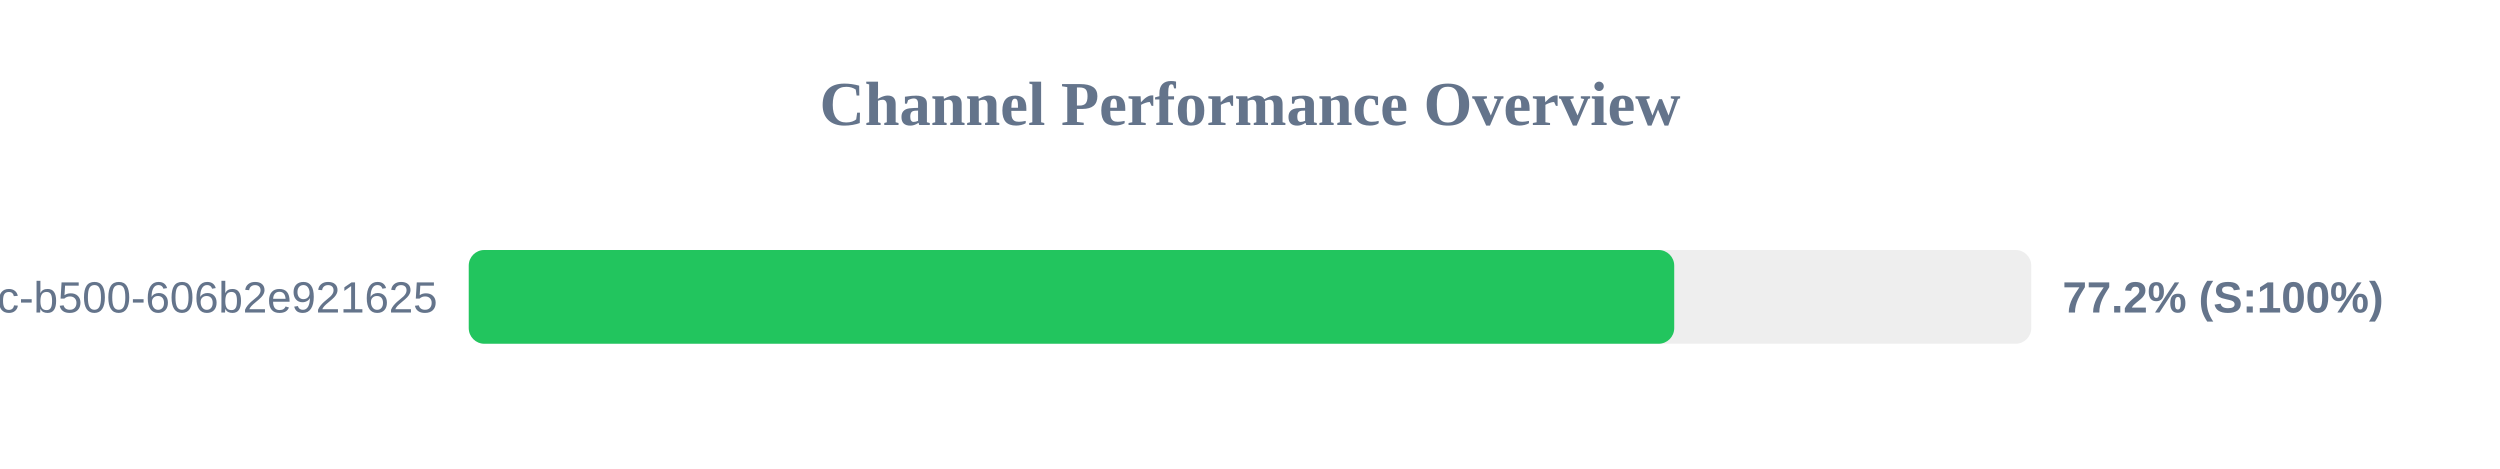
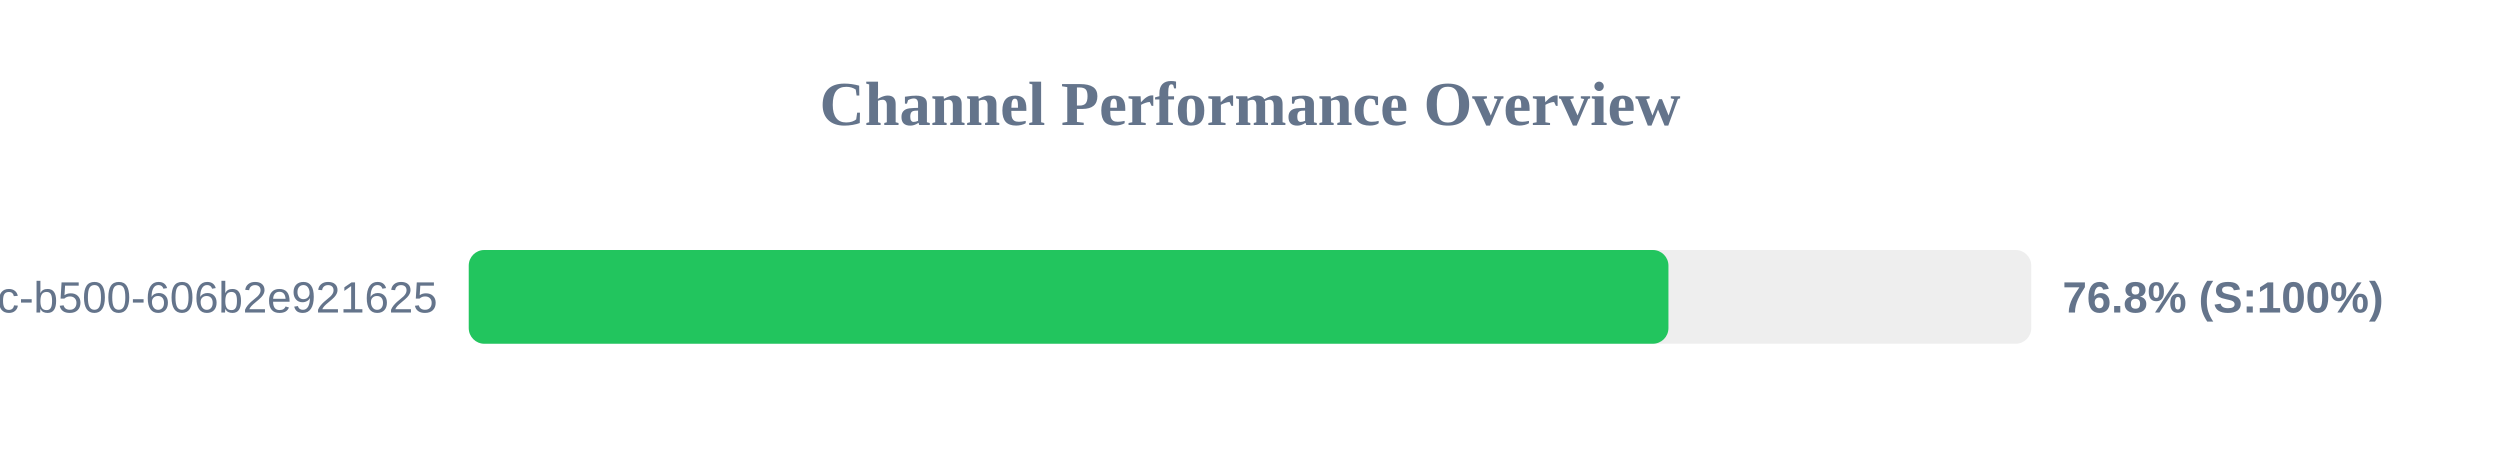
<svg xmlns="http://www.w3.org/2000/svg" width="800" height="150" version="1.1">
  <style>
        .row { font: 14px Arial; fill: #64748b; }
        .score { font: bold 14px Arial; fill: #64748b; }
    </style>
  <text x="400" y="40" text-anchor="middle" font-size="20px" font-weight="bold" fill="#64748b">Channel Performance Overview</text>
  <rect x="150" y="80" width="500" height="30" fill="#eee" rx="5" />
-   <rect x="150" y="80" width="385.75" height="30" fill="#22c55e" rx="5" />
+   <rect x="150" y="80" width="383.9" height="30" fill="#22c55e" rx="5" />
  <text x="140" y="100" text-anchor="end" class="row">?uuid=f901861b-6491-450c-b500-606b2e921625</text>
-   <text x="660" y="100" text-anchor="start" class="score">77.2% (S:100%)</text>
+   <text x="660" y="100" text-anchor="start" class="score">76.8% (S:100%)</text>
</svg>
